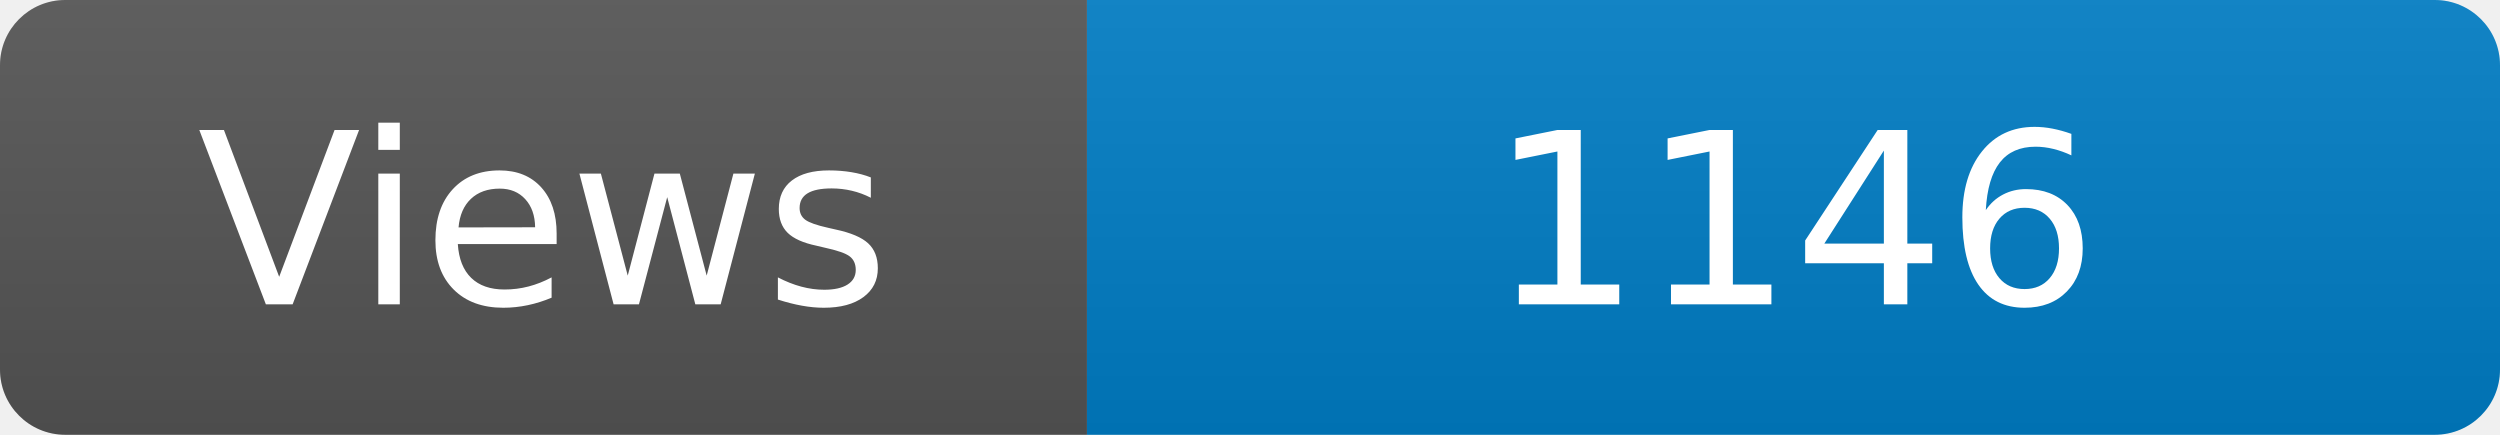
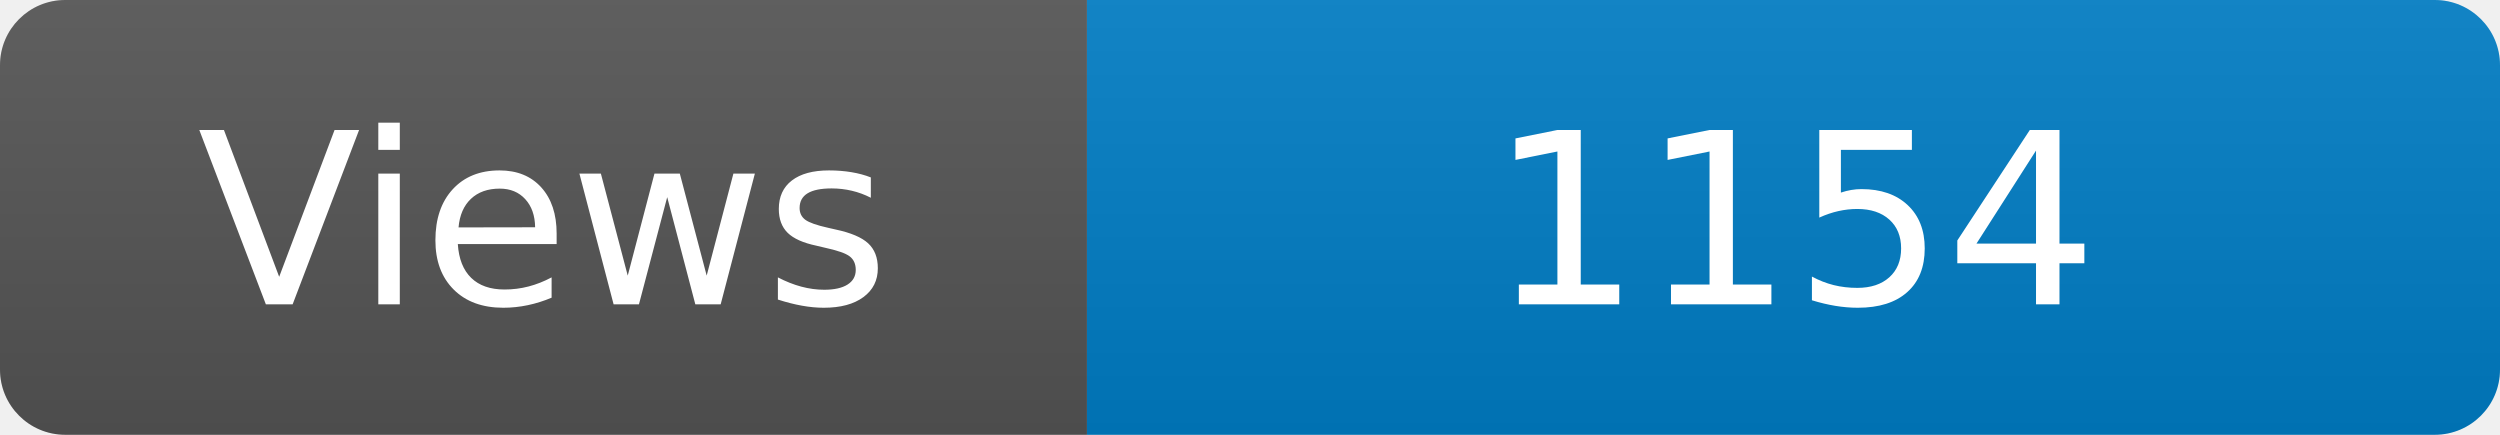
<svg xmlns="http://www.w3.org/2000/svg" width="115" height="20" role="img" aria-label="Maintained?: yes">
  <linearGradient id="s" x2="0" y2="100%">
    <stop offset="0" stop-color="#bbb" stop-opacity=".1" />
    <stop offset="1" stop-opacity=".1" />
  </linearGradient>
  <clipPath id="r">
    <rect width="115" height="20" rx="3" fill="#fff" />
  </clipPath>
  <g clip-path="url(#r)">
    <rect width="50" height="20" fill="#555" />
    <rect x="50" width="160" height="20" fill="#007ec6" />
    <rect width="115" height="20" fill="url(#s)" />
  </g>
  <g fill="#fff" text-anchor="middle" font-family="Verdana,Geneva,DejaVu Sans,sans-serif" font-size="110">
    <text x="250" y="140" transform="scale(.1)" fill="#fff">Views</text>
-     <text x="825" y="140" transform="scale(.1)" fill="#fff">1146</text>
+     <text x="825" y="140" transform="scale(.1)" fill="#fff">1154</text>
  </g>
</svg>
